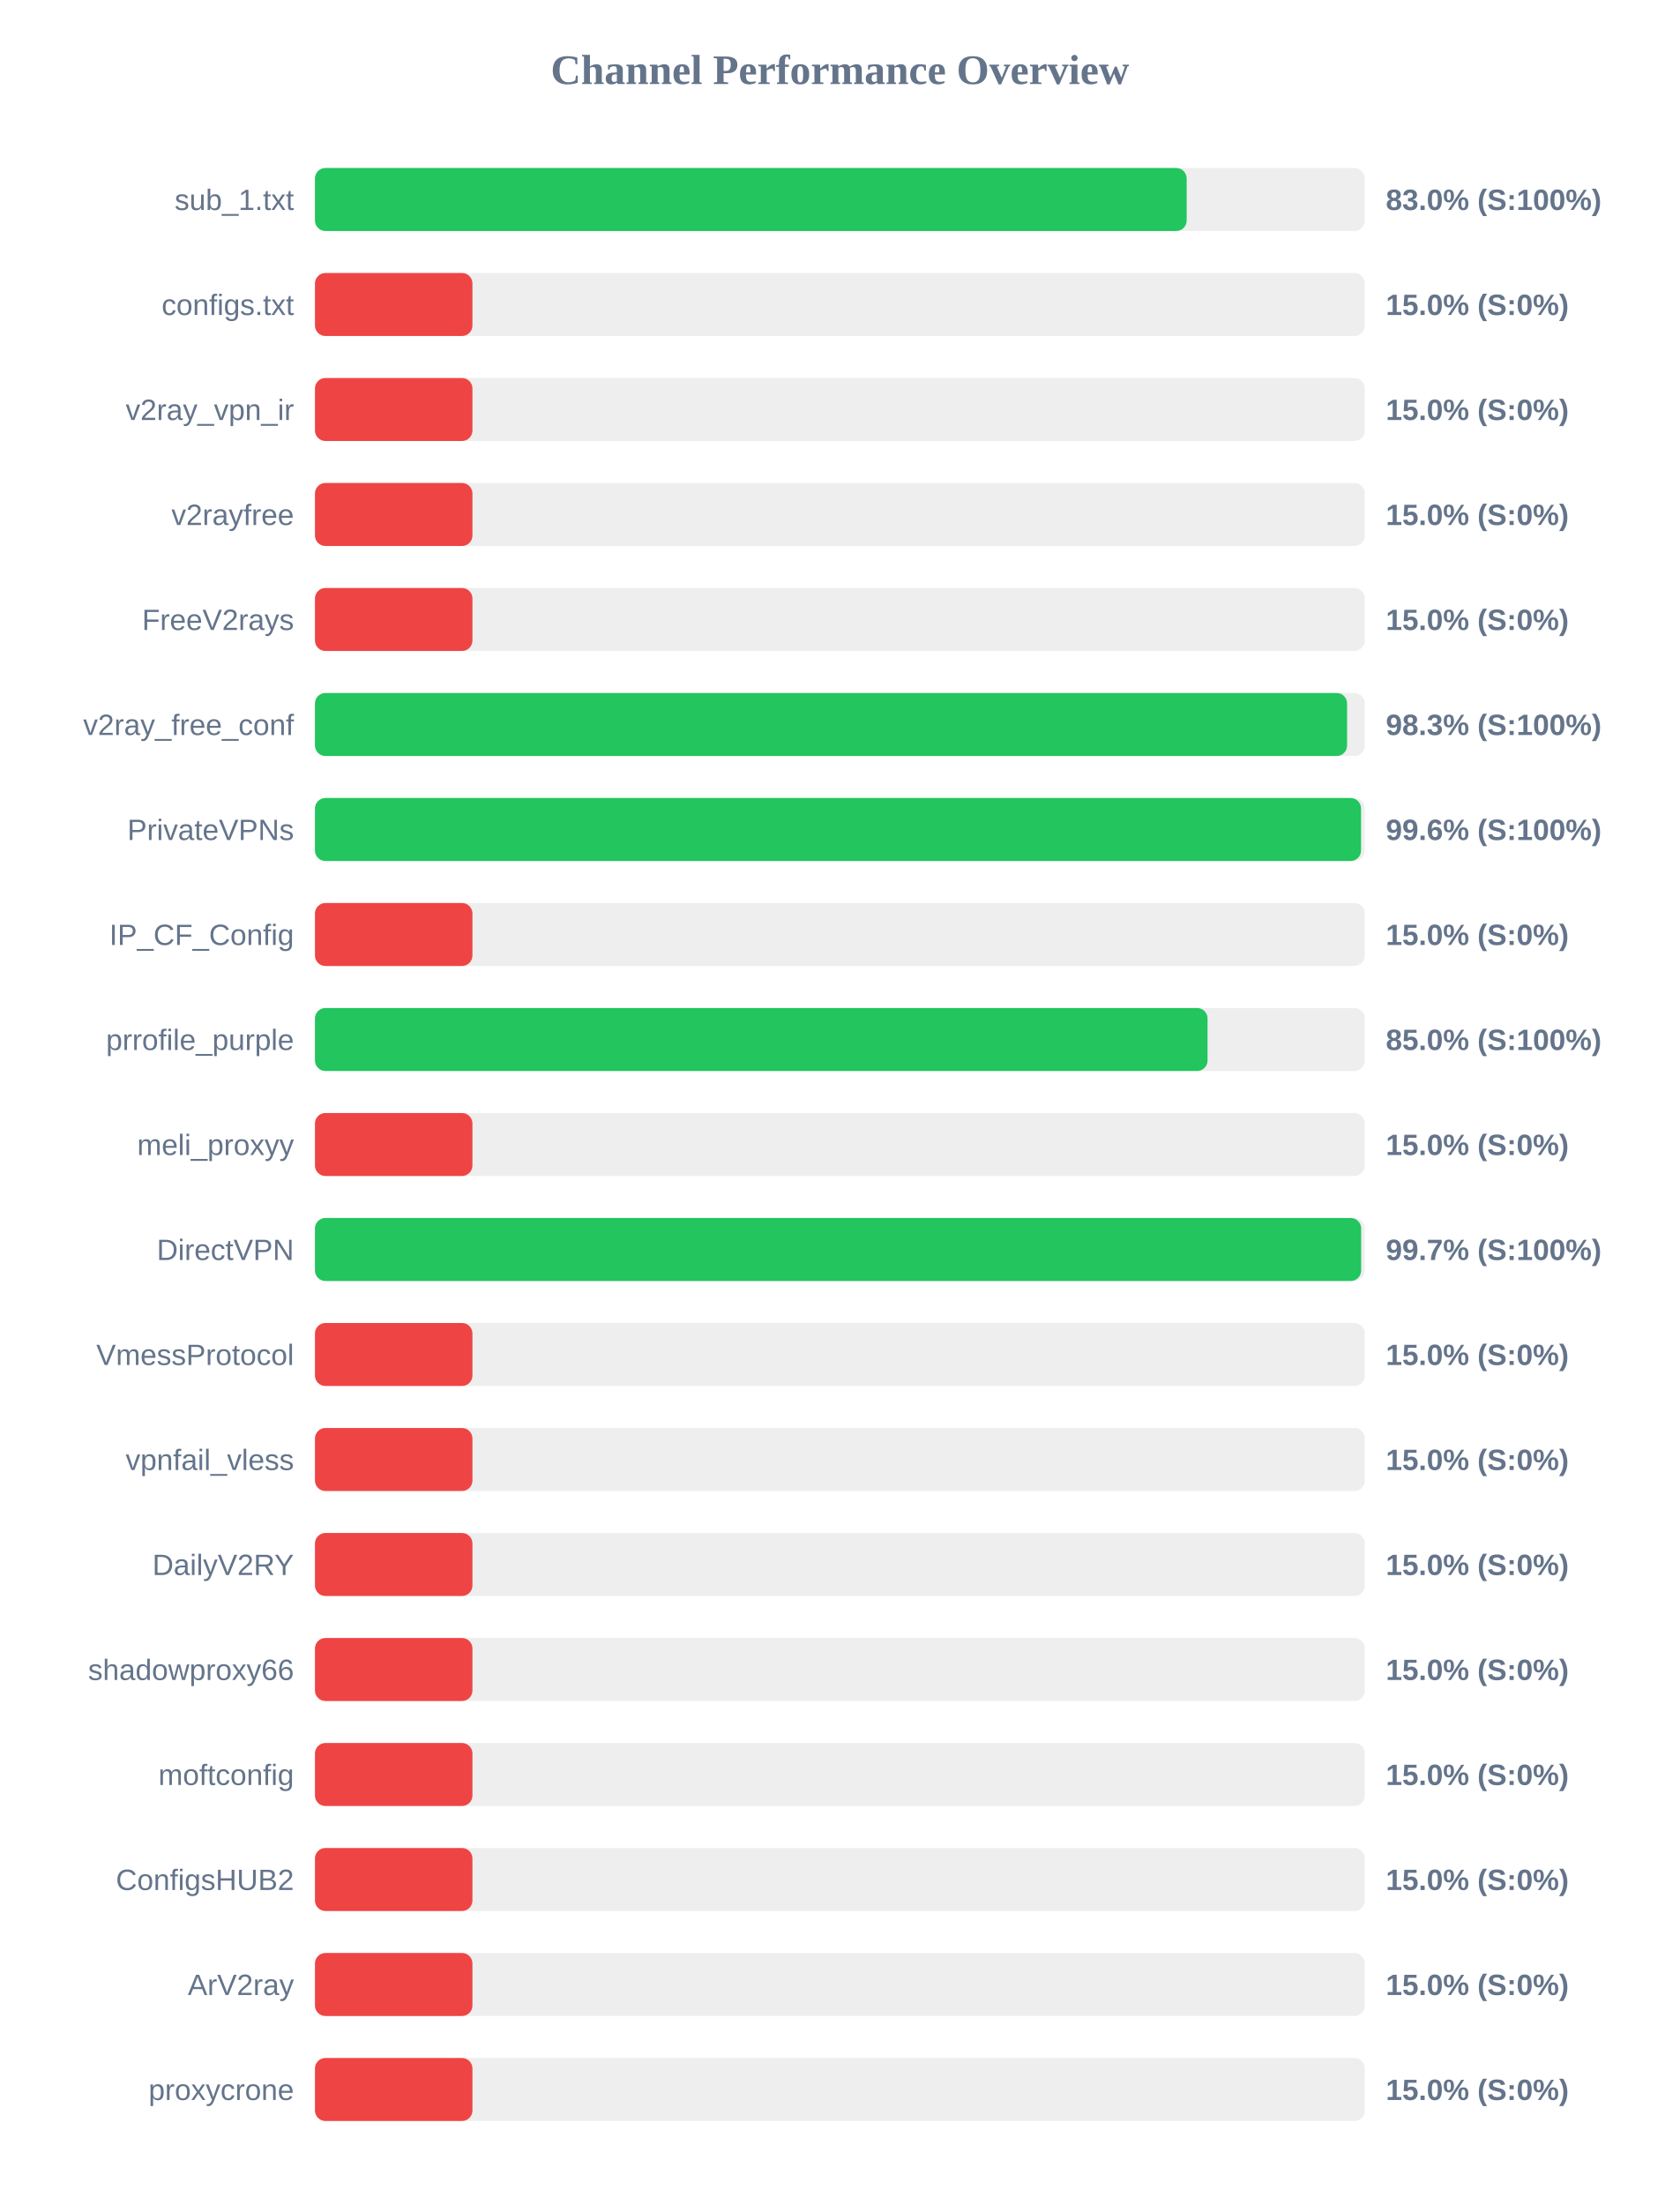
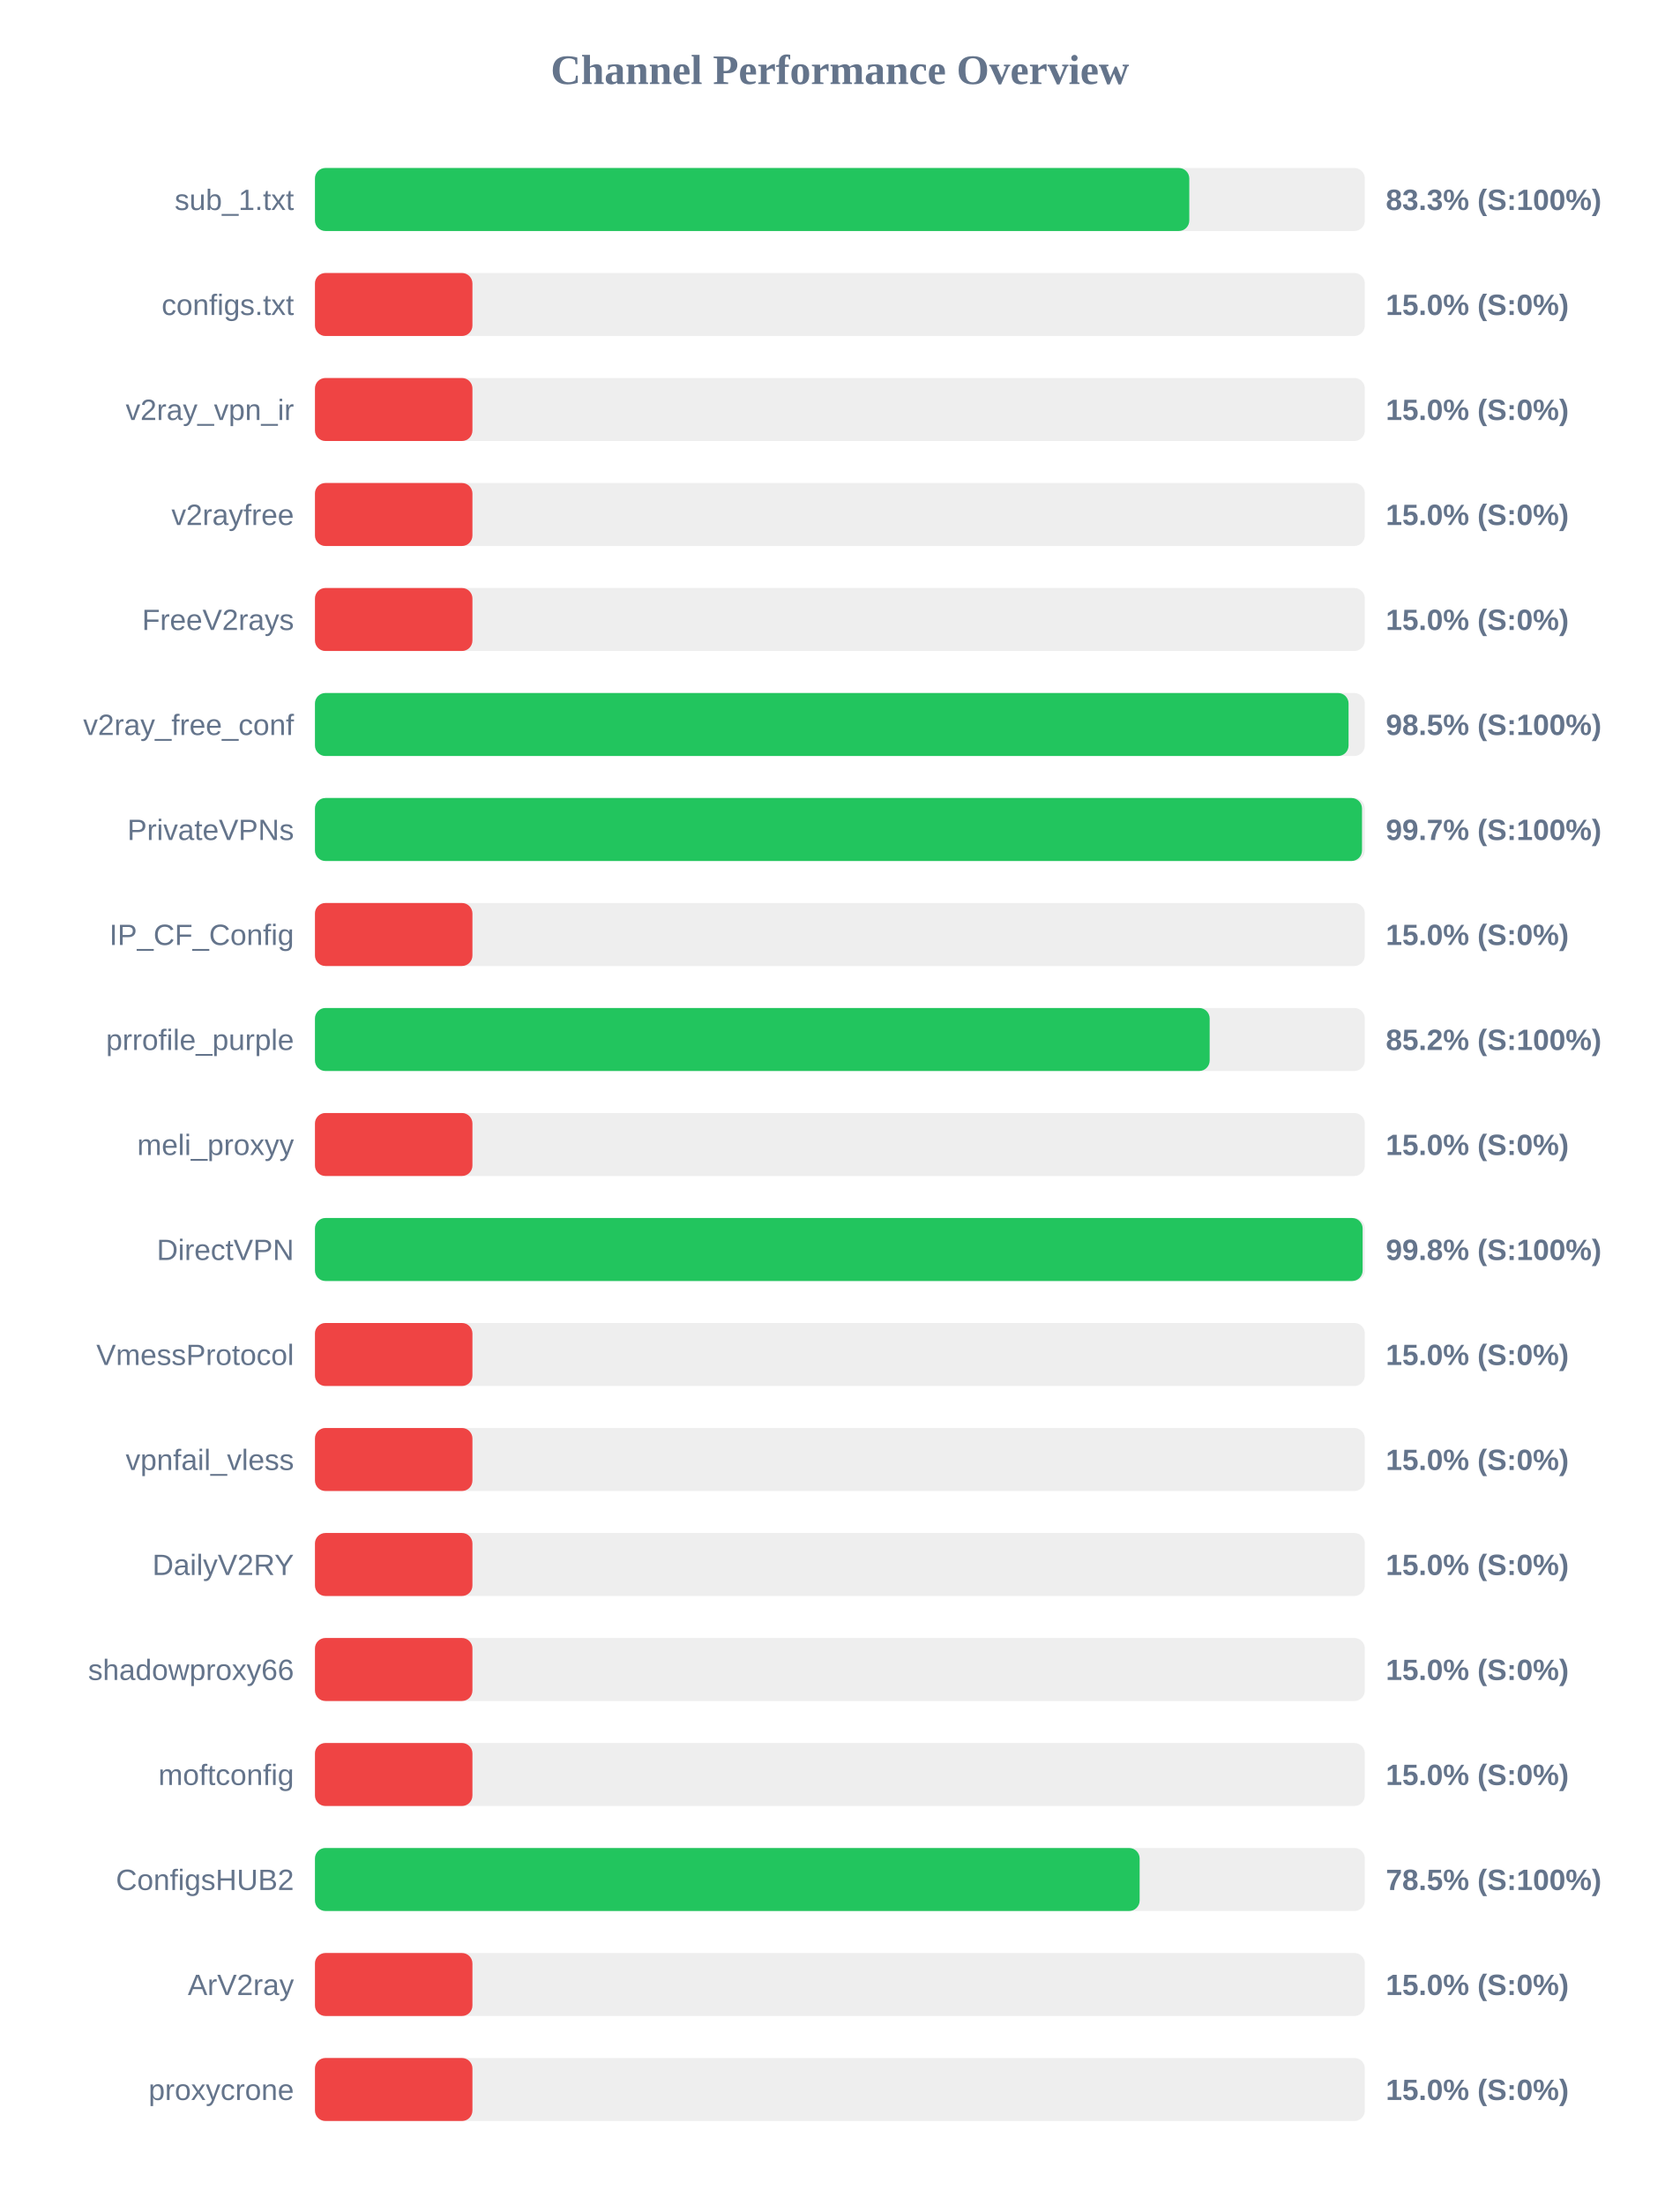
<svg xmlns="http://www.w3.org/2000/svg" width="800" height="1050" version="1.1">
  <style>
        .row { font: 14px Arial; fill: #64748b; }
        .score { font: bold 14px Arial; fill: #64748b; }
    </style>
  <text x="400" y="40" text-anchor="middle" font-size="20px" font-weight="bold" fill="#64748b">Channel Performance Overview</text>
  <rect x="150" y="80" width="500" height="30" fill="#eee" rx="5" />
-   <rect x="150" y="80" width="415.15" height="30" fill="#22c55e" rx="5" />
+   <rect x="150" y="80" width="416.4" height="30" fill="#22c55e" rx="5" />
  <text x="140" y="100" text-anchor="end" class="row">sub_1.txt</text>
-   <text x="660" y="100" text-anchor="start" class="score">83.0% (S:100%)</text>
+   <text x="660" y="100" text-anchor="start" class="score">83.3% (S:100%)</text>
  <rect x="150" y="130" width="500" height="30" fill="#eee" rx="5" />
  <rect x="150" y="130" width="75.0" height="30" fill="#ef4444" rx="5" />
  <text x="140" y="150" text-anchor="end" class="row">configs.txt</text>
  <text x="660" y="150" text-anchor="start" class="score">15.0% (S:0%)</text>
  <rect x="150" y="180" width="500" height="30" fill="#eee" rx="5" />
  <rect x="150" y="180" width="75.0" height="30" fill="#ef4444" rx="5" />
  <text x="140" y="200" text-anchor="end" class="row">v2ray_vpn_ir</text>
  <text x="660" y="200" text-anchor="start" class="score">15.0% (S:0%)</text>
  <rect x="150" y="230" width="500" height="30" fill="#eee" rx="5" />
  <rect x="150" y="230" width="75.0" height="30" fill="#ef4444" rx="5" />
  <text x="140" y="250" text-anchor="end" class="row">v2rayfree</text>
  <text x="660" y="250" text-anchor="start" class="score">15.0% (S:0%)</text>
  <rect x="150" y="280" width="500" height="30" fill="#eee" rx="5" />
  <rect x="150" y="280" width="75.0" height="30" fill="#ef4444" rx="5" />
  <text x="140" y="300" text-anchor="end" class="row">FreeV2rays</text>
  <text x="660" y="300" text-anchor="start" class="score">15.0% (S:0%)</text>
  <rect x="150" y="330" width="500" height="30" fill="#eee" rx="5" />
-   <rect x="150" y="330" width="491.55" height="30" fill="#22c55e" rx="5" />
+   <rect x="150" y="330" width="492.25" height="30" fill="#22c55e" rx="5" />
  <text x="140" y="350" text-anchor="end" class="row">v2ray_free_conf</text>
-   <text x="660" y="350" text-anchor="start" class="score">98.3% (S:100%)</text>
+   <text x="660" y="350" text-anchor="start" class="score">98.5% (S:100%)</text>
  <rect x="150" y="380" width="500" height="30" fill="#eee" rx="5" />
-   <rect x="150" y="380" width="498.2" height="30" fill="#22c55e" rx="5" />
+   <rect x="150" y="380" width="498.65" height="30" fill="#22c55e" rx="5" />
  <text x="140" y="400" text-anchor="end" class="row">PrivateVPNs</text>
-   <text x="660" y="400" text-anchor="start" class="score">99.6% (S:100%)</text>
+   <text x="660" y="400" text-anchor="start" class="score">99.7% (S:100%)</text>
  <rect x="150" y="430" width="500" height="30" fill="#eee" rx="5" />
  <rect x="150" y="430" width="75.0" height="30" fill="#ef4444" rx="5" />
  <text x="140" y="450" text-anchor="end" class="row">IP_CF_Config</text>
  <text x="660" y="450" text-anchor="start" class="score">15.0% (S:0%)</text>
  <rect x="150" y="480" width="500" height="30" fill="#eee" rx="5" />
-   <rect x="150" y="480" width="425.1" height="30" fill="#22c55e" rx="5" />
+   <rect x="150" y="480" width="426.1" height="30" fill="#22c55e" rx="5" />
  <text x="140" y="500" text-anchor="end" class="row">prrofile_purple</text>
-   <text x="660" y="500" text-anchor="start" class="score">85.0% (S:100%)</text>
+   <text x="660" y="500" text-anchor="start" class="score">85.2% (S:100%)</text>
  <rect x="150" y="530" width="500" height="30" fill="#eee" rx="5" />
  <rect x="150" y="530" width="75.0" height="30" fill="#ef4444" rx="5" />
  <text x="140" y="550" text-anchor="end" class="row">meli_proxyy</text>
  <text x="660" y="550" text-anchor="start" class="score">15.0% (S:0%)</text>
  <rect x="150" y="580" width="500" height="30" fill="#eee" rx="5" />
-   <rect x="150" y="580" width="498.25" height="30" fill="#22c55e" rx="5" />
+   <rect x="150" y="580" width="498.95" height="30" fill="#22c55e" rx="5" />
  <text x="140" y="600" text-anchor="end" class="row">DirectVPN</text>
-   <text x="660" y="600" text-anchor="start" class="score">99.7% (S:100%)</text>
+   <text x="660" y="600" text-anchor="start" class="score">99.8% (S:100%)</text>
  <rect x="150" y="630" width="500" height="30" fill="#eee" rx="5" />
  <rect x="150" y="630" width="75.0" height="30" fill="#ef4444" rx="5" />
  <text x="140" y="650" text-anchor="end" class="row">VmessProtocol</text>
  <text x="660" y="650" text-anchor="start" class="score">15.0% (S:0%)</text>
  <rect x="150" y="680" width="500" height="30" fill="#eee" rx="5" />
  <rect x="150" y="680" width="75.0" height="30" fill="#ef4444" rx="5" />
  <text x="140" y="700" text-anchor="end" class="row">vpnfail_vless</text>
  <text x="660" y="700" text-anchor="start" class="score">15.0% (S:0%)</text>
  <rect x="150" y="730" width="500" height="30" fill="#eee" rx="5" />
  <rect x="150" y="730" width="75.0" height="30" fill="#ef4444" rx="5" />
  <text x="140" y="750" text-anchor="end" class="row">DailyV2RY</text>
  <text x="660" y="750" text-anchor="start" class="score">15.0% (S:0%)</text>
  <rect x="150" y="780" width="500" height="30" fill="#eee" rx="5" />
  <rect x="150" y="780" width="75.0" height="30" fill="#ef4444" rx="5" />
  <text x="140" y="800" text-anchor="end" class="row">shadowproxy66</text>
  <text x="660" y="800" text-anchor="start" class="score">15.0% (S:0%)</text>
  <rect x="150" y="830" width="500" height="30" fill="#eee" rx="5" />
  <rect x="150" y="830" width="75.0" height="30" fill="#ef4444" rx="5" />
  <text x="140" y="850" text-anchor="end" class="row">moftconfig</text>
  <text x="660" y="850" text-anchor="start" class="score">15.0% (S:0%)</text>
  <rect x="150" y="880" width="500" height="30" fill="#eee" rx="5" />
-   <rect x="150" y="880" width="75.0" height="30" fill="#ef4444" rx="5" />
+   <rect x="150" y="880" width="392.75" height="30" fill="#22c55e" rx="5" />
  <text x="140" y="900" text-anchor="end" class="row">ConfigsHUB2</text>
-   <text x="660" y="900" text-anchor="start" class="score">15.0% (S:0%)</text>
+   <text x="660" y="900" text-anchor="start" class="score">78.5% (S:100%)</text>
  <rect x="150" y="930" width="500" height="30" fill="#eee" rx="5" />
  <rect x="150" y="930" width="75.0" height="30" fill="#ef4444" rx="5" />
  <text x="140" y="950" text-anchor="end" class="row">ArV2ray</text>
  <text x="660" y="950" text-anchor="start" class="score">15.0% (S:0%)</text>
  <rect x="150" y="980" width="500" height="30" fill="#eee" rx="5" />
  <rect x="150" y="980" width="75.0" height="30" fill="#ef4444" rx="5" />
  <text x="140" y="1000" text-anchor="end" class="row">proxycrone</text>
  <text x="660" y="1000" text-anchor="start" class="score">15.0% (S:0%)</text>
</svg>
